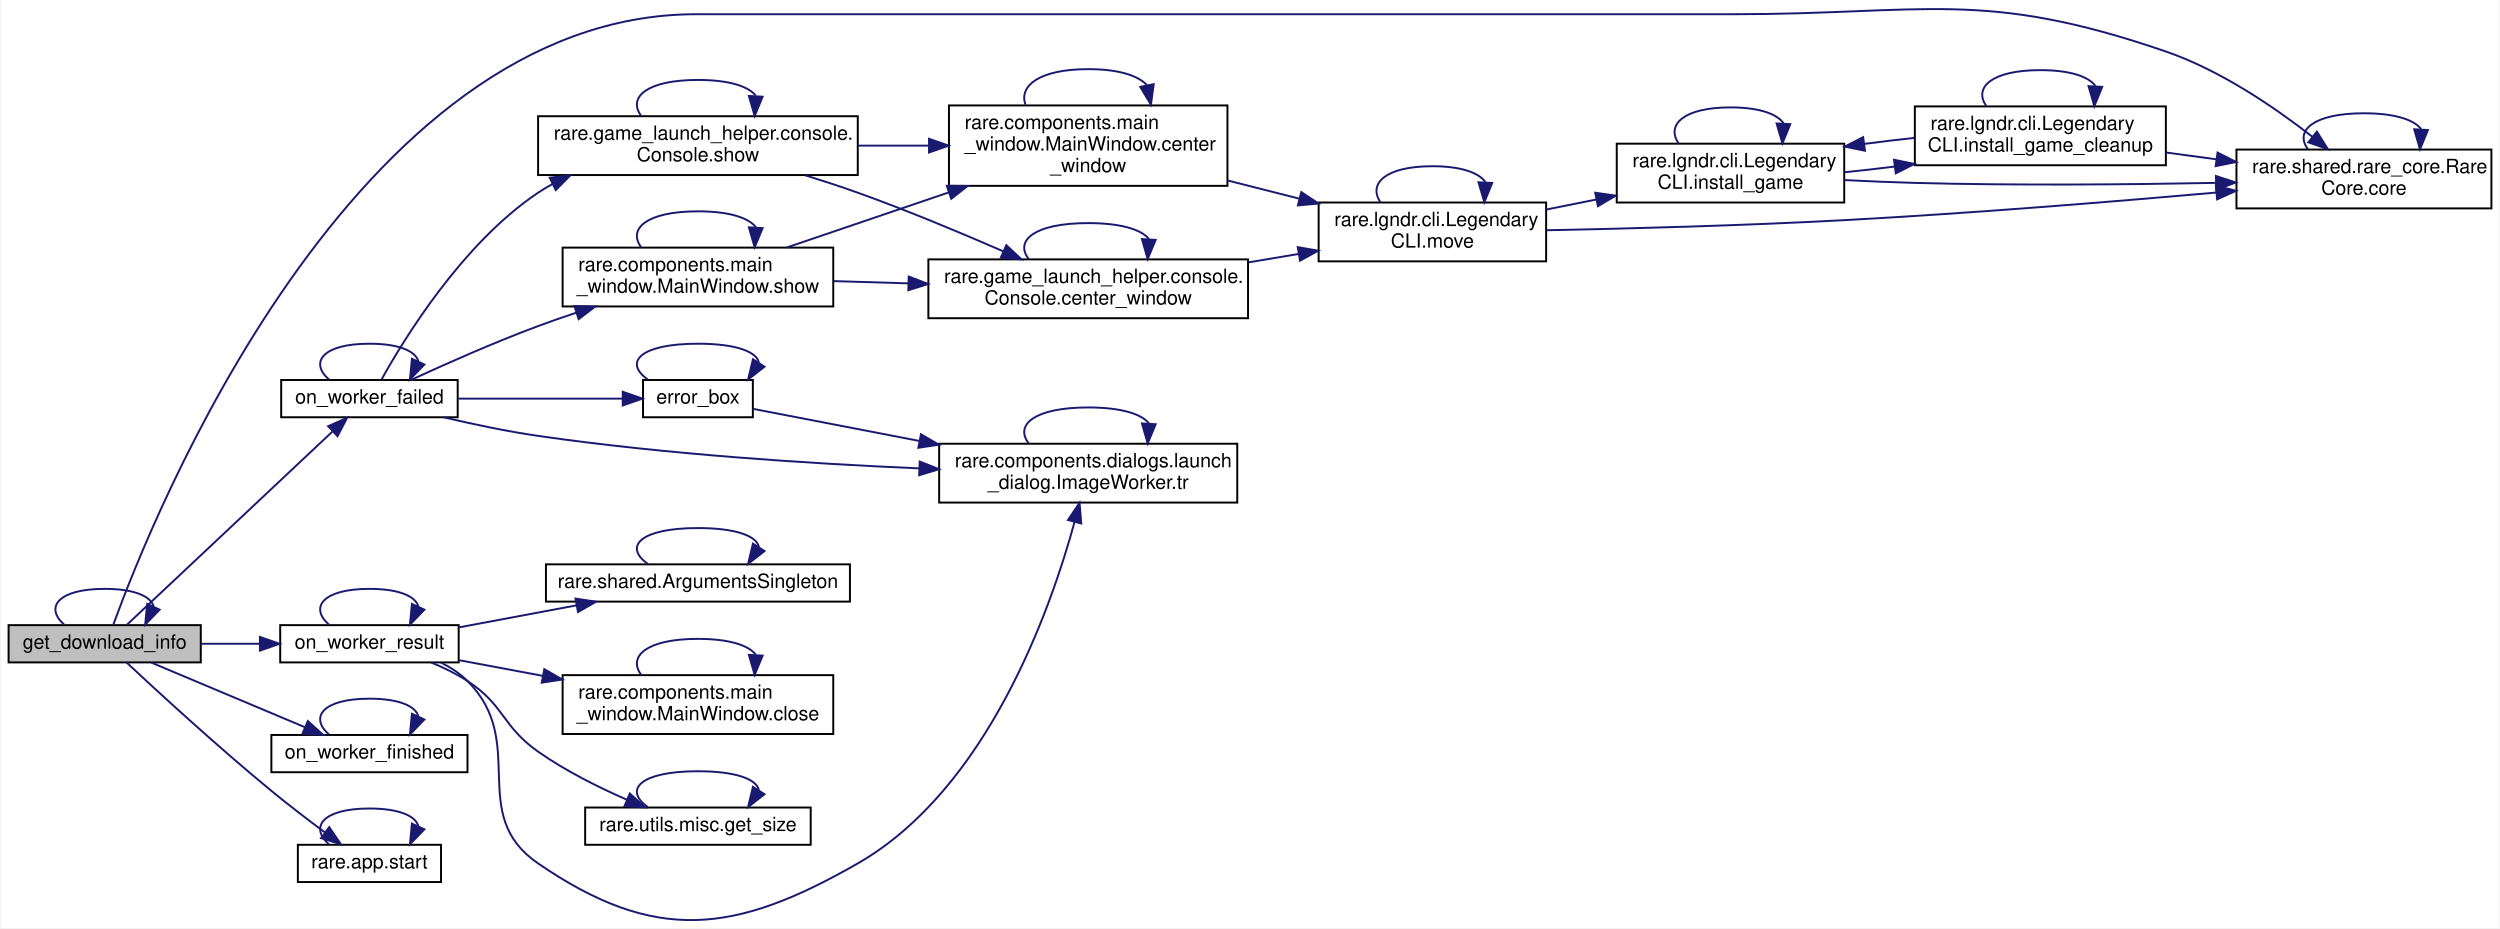
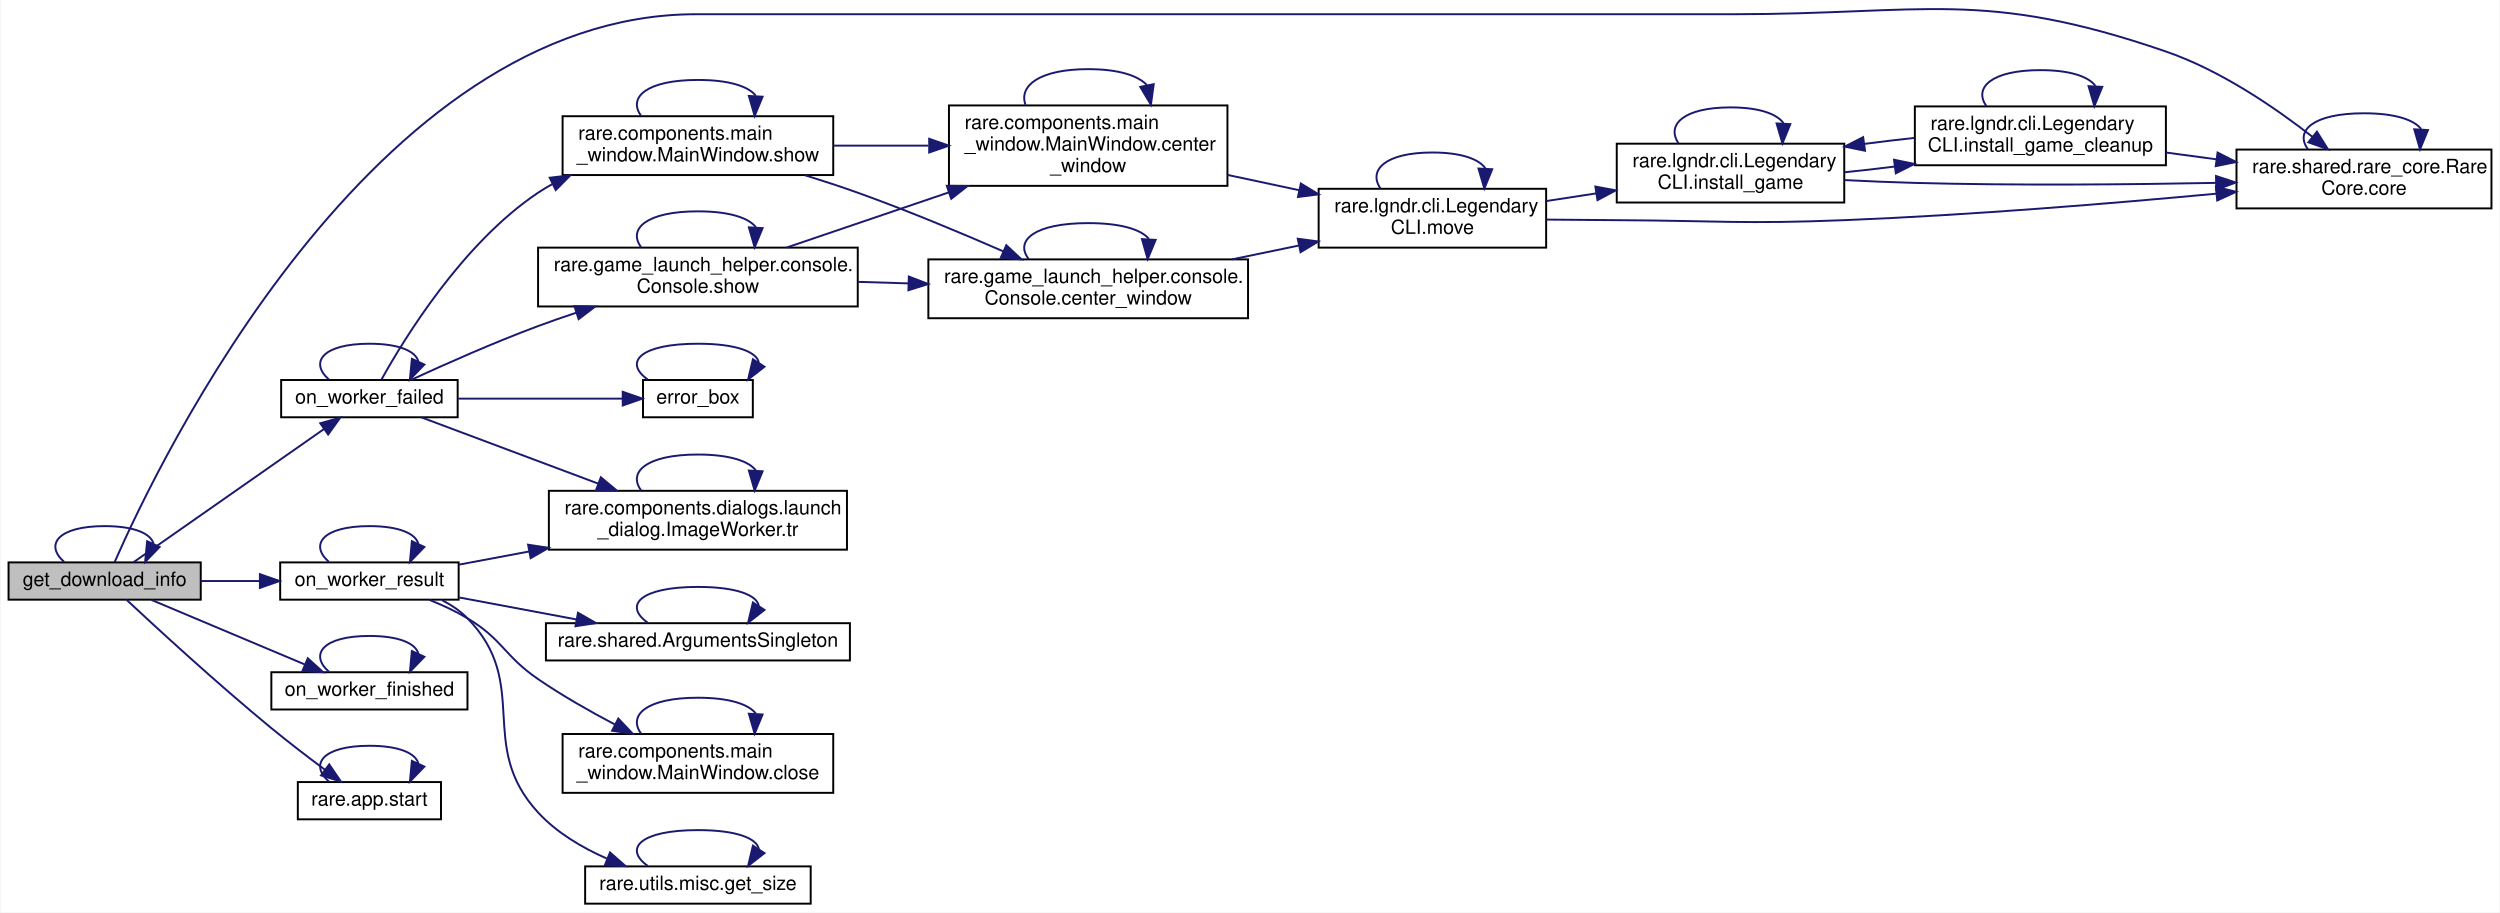
- <svg xmlns="http://www.w3.org/2000/svg" xmlns:xlink="http://www.w3.org/1999/xlink" width="1274pt" height="473pt" viewBox="0.00 0.00 1274.00 473.28">
-   <g id="graph0" class="graph" transform="scale(1 1) rotate(0) translate(4 469.28)">
-     <polygon fill="white" stroke="transparent" points="-4,4 -4,-469.28 1270,-469.28 1270,4 -4,4" />
+ <svg xmlns="http://www.w3.org/2000/svg" xmlns:xlink="http://www.w3.org/1999/xlink" width="1274pt" height="465pt" viewBox="0.00 0.00 1274.00 465.26">
+   <g id="graph0" class="graph" transform="scale(1 1) rotate(0) translate(4 461.26)">
+     <polygon fill="white" stroke="transparent" points="-4,4 -4,-461.26 1270,-461.26 1270,4 -4,4" />
    <g id="node1" class="node">
      <g id="a_node1">
        <a xlink:title=" ">
-           <polygon fill="#bfbfbf" stroke="black" points="0,-131.52 0,-150.52 98,-150.52 98,-131.52 0,-131.52" />
-           <text text-anchor="middle" x="49" y="-138.52" font-family="Helvetica,sans-Serif" font-size="10.00">get_download_info</text>
+           <polygon fill="#bfbfbf" stroke="black" points="0,-155.5 0,-174.5 98,-174.5 98,-155.5 0,-155.5" />
+           <text text-anchor="middle" x="49" y="-162.5" font-family="Helvetica,sans-Serif" font-size="10.00">get_download_info</text>
        </a>
      </g>
    </g>
    <g id="edge3" class="edge">
-       <path fill="none" stroke="midnightblue" d="M28.35,-150.78C18.3,-159.59 25.18,-169.02 49,-169.02 64.26,-169.02 72.57,-165.15 73.93,-160.05" />
-       <polygon fill="midnightblue" stroke="midnightblue" points="77.02,-158.4 69.65,-150.78 70.66,-161.33 77.02,-158.4" />
+       <path fill="none" stroke="midnightblue" d="M28.35,-174.76C18.3,-183.57 25.18,-193 49,-193 64.26,-193 72.57,-189.13 73.93,-184.03" />
+       <polygon fill="midnightblue" stroke="midnightblue" points="77.02,-182.37 69.65,-174.76 70.66,-185.3 77.02,-182.37" />
    </g>
    <g id="node2" class="node">
      <g id="a_node2">
        <a xlink:href="classrare_1_1shared_1_1rare__core_1_1_rare_core.html#a405e1a4f20f16120f872ccd2654a1d56" target="_top" xlink:title=" ">
-           <polygon fill="white" stroke="black" points="1136,-363.02 1136,-393.02 1266,-393.02 1266,-363.02 1136,-363.02" />
-           <text text-anchor="start" x="1144" y="-381.02" font-family="Helvetica,sans-Serif" font-size="10.00">rare.shared.rare_core.Rare</text>
-           <text text-anchor="middle" x="1201" y="-370.02" font-family="Helvetica,sans-Serif" font-size="10.00">Core.core</text>
+           <polygon fill="white" stroke="black" points="1136,-355 1136,-385 1266,-385 1266,-355 1136,-355" />
+           <text text-anchor="start" x="1144" y="-373" font-family="Helvetica,sans-Serif" font-size="10.00">rare.shared.rare_core.Rare</text>
+           <text text-anchor="middle" x="1201" y="-362" font-family="Helvetica,sans-Serif" font-size="10.00">Core.core</text>
        </a>
      </g>
    </g>
    <g id="edge1" class="edge">
-       <path fill="none" stroke="midnightblue" d="M53.36,-150.63C72.72,-204.04 175.3,-462.02 350.5,-462.02 350.5,-462.02 350.5,-462.02 879,-462.02 977.58,-462.02 1006.77,-475.07 1100,-443.02 1127.8,-433.46 1155.53,-414.51 1174.71,-399.53" />
-       <polygon fill="midnightblue" stroke="midnightblue" points="1177.02,-402.16 1182.63,-393.18 1172.64,-396.7 1177.02,-402.16" />
+       <path fill="none" stroke="midnightblue" d="M54.08,-174.62C76.04,-224.76 185.47,-454 350.5,-454 350.5,-454 350.5,-454 879,-454 977.58,-454 1006.77,-467.05 1100,-435 1127.8,-425.44 1155.53,-406.49 1174.71,-391.51" />
+       <polygon fill="midnightblue" stroke="midnightblue" points="1177.02,-394.14 1182.63,-385.16 1172.64,-388.68 1177.02,-394.14" />
    </g>
    <g id="node3" class="node">
      <g id="a_node3">
        <a xlink:href="classrare_1_1components_1_1dialogs_1_1install__dialog_1_1_install_dialog.html#a36bb64fa9d259feffe5871168f96c4df" target="_top" xlink:title=" ">
-           <polygon fill="white" stroke="black" points="139,-256.52 139,-275.52 229,-275.52 229,-256.52 139,-256.52" />
-           <text text-anchor="middle" x="184" y="-263.52" font-family="Helvetica,sans-Serif" font-size="10.00">on_worker_failed</text>
+           <polygon fill="white" stroke="black" points="139,-248.5 139,-267.5 229,-267.5 229,-248.5 139,-248.5" />
+           <text text-anchor="middle" x="184" y="-255.5" font-family="Helvetica,sans-Serif" font-size="10.00">on_worker_failed</text>
        </a>
      </g>
    </g>
    <g id="edge4" class="edge">
-       <path fill="none" stroke="midnightblue" d="M60.44,-150.83C83.06,-172.1 136.87,-222.67 165.07,-249.17" />
-       <polygon fill="midnightblue" stroke="midnightblue" points="162.93,-251.96 172.61,-256.26 167.72,-246.86 162.93,-251.96" />
+       <path fill="none" stroke="midnightblue" d="M63.73,-174.6C86.73,-190.68 133.22,-223.19 160.88,-242.53" />
+       <polygon fill="midnightblue" stroke="midnightblue" points="158.94,-245.45 169.14,-248.31 162.95,-239.71 158.94,-245.45" />
    </g>
    <g id="node13" class="node">
      <g id="a_node13">
        <a xlink:href="classrare_1_1components_1_1dialogs_1_1install__dialog_1_1_install_dialog.html#a0e948650b87686717868c3ee60c2c910" target="_top" xlink:title=" ">
-           <polygon fill="white" stroke="black" points="134,-75.52 134,-94.52 234,-94.52 234,-75.52 134,-75.52" />
-           <text text-anchor="middle" x="184" y="-82.52" font-family="Helvetica,sans-Serif" font-size="10.00">on_worker_finished</text>
-         </a>
-       </g>
-     </g>
-     <g id="edge32" class="edge">
-       <path fill="none" stroke="midnightblue" d="M72.86,-131.39C94.4,-122.32 126.88,-108.65 151,-98.5" />
-       <polygon fill="midnightblue" stroke="midnightblue" points="152.58,-101.63 160.43,-94.52 149.86,-95.18 152.58,-101.63" />
+           <polygon fill="white" stroke="black" points="134,-99.5 134,-118.5 234,-118.5 234,-99.5 134,-99.5" />
+           <text text-anchor="middle" x="184" y="-106.5" font-family="Helvetica,sans-Serif" font-size="10.00">on_worker_finished</text>
+         </a>
+       </g>
+     </g>
+     <g id="edge31" class="edge">
+       <path fill="none" stroke="midnightblue" d="M72.86,-155.37C94.4,-146.3 126.88,-132.63 151,-122.48" />
+       <polygon fill="midnightblue" stroke="midnightblue" points="152.58,-125.61 160.43,-118.5 149.86,-119.16 152.58,-125.61" />
    </g>
    <g id="node14" class="node">
      <g id="a_node14">
        <a xlink:href="classrare_1_1components_1_1dialogs_1_1install__dialog_1_1_install_dialog.html#affdc8bae01bd071a92392ce437a43bf9" target="_top" xlink:title=" ">
-           <polygon fill="white" stroke="black" points="138.5,-131.52 138.5,-150.52 229.5,-150.52 229.5,-131.52 138.5,-131.52" />
-           <text text-anchor="middle" x="184" y="-138.52" font-family="Helvetica,sans-Serif" font-size="10.00">on_worker_result</text>
-         </a>
-       </g>
-     </g>
-     <g id="edge34" class="edge">
-       <path fill="none" stroke="midnightblue" d="M98.02,-141.02C107.74,-141.02 118.03,-141.02 127.97,-141.02" />
-       <polygon fill="midnightblue" stroke="midnightblue" points="128.16,-144.52 138.16,-141.02 128.16,-137.52 128.16,-144.52" />
+           <polygon fill="white" stroke="black" points="138.5,-155.5 138.5,-174.5 229.5,-174.5 229.5,-155.5 138.5,-155.5" />
+           <text text-anchor="middle" x="184" y="-162.5" font-family="Helvetica,sans-Serif" font-size="10.00">on_worker_result</text>
+         </a>
+       </g>
+     </g>
+     <g id="edge33" class="edge">
+       <path fill="none" stroke="midnightblue" d="M98.02,-165C107.74,-165 118.03,-165 127.97,-165" />
+       <polygon fill="midnightblue" stroke="midnightblue" points="128.16,-168.5 138.16,-165 128.16,-161.5 128.16,-168.5" />
    </g>
    <g id="node18" class="node">
      <g id="a_node18">
        <a xlink:href="namespacerare_1_1app.html#a37fb442592b19edb2dcdd368df2d2d76" target="_top" xlink:title=" ">
-           <polygon fill="white" stroke="black" points="147.5,-19.52 147.5,-38.52 220.5,-38.52 220.5,-19.52 147.5,-19.52" />
-           <text text-anchor="middle" x="184" y="-26.52" font-family="Helvetica,sans-Serif" font-size="10.00">rare.app.start</text>
-         </a>
-       </g>
-     </g>
-     <g id="edge43" class="edge">
-       <path fill="none" stroke="midnightblue" d="M60.11,-131.51C75.65,-116.99 106.51,-88.61 134,-66.02 142.77,-58.81 152.73,-51.2 161.36,-44.77" />
-       <polygon fill="midnightblue" stroke="midnightblue" points="163.5,-47.54 169.46,-38.78 159.34,-41.91 163.5,-47.54" />
+           <polygon fill="white" stroke="black" points="147.5,-43.5 147.5,-62.5 220.5,-62.5 220.5,-43.5 147.5,-43.5" />
+           <text text-anchor="middle" x="184" y="-50.5" font-family="Helvetica,sans-Serif" font-size="10.00">rare.app.start</text>
+         </a>
+       </g>
+     </g>
+     <g id="edge42" class="edge">
+       <path fill="none" stroke="midnightblue" d="M60.11,-155.48C75.65,-140.97 106.51,-112.59 134,-90 142.77,-82.79 152.73,-75.18 161.36,-68.74" />
+       <polygon fill="midnightblue" stroke="midnightblue" points="163.5,-71.52 169.46,-62.76 159.34,-65.89 163.5,-71.52" />
    </g>
    <g id="edge2" class="edge">
-       <path fill="none" stroke="midnightblue" d="M1172.42,-393.18C1165.53,-402.58 1175.05,-411.52 1201,-411.52 1216.81,-411.52 1226.52,-408.2 1230.14,-403.48" />
-       <polygon fill="midnightblue" stroke="midnightblue" points="1233.62,-402.98 1229.58,-393.18 1226.63,-403.36 1233.62,-402.98" />
-     </g>
-     <g id="edge9" class="edge">
-       <path fill="none" stroke="midnightblue" d="M163.35,-275.78C153.3,-284.59 160.18,-294.02 184,-294.02 199.26,-294.02 207.57,-290.15 208.93,-285.05" />
-       <polygon fill="midnightblue" stroke="midnightblue" points="212.02,-283.4 204.65,-275.78 205.66,-286.33 212.02,-283.4" />
+       <path fill="none" stroke="midnightblue" d="M1172.42,-385.16C1165.53,-394.56 1175.05,-403.5 1201,-403.5 1216.81,-403.5 1226.52,-400.18 1230.14,-395.46" />
+       <polygon fill="midnightblue" stroke="midnightblue" points="1233.62,-394.95 1229.58,-385.16 1226.63,-395.33 1233.62,-394.95" />
+     </g>
+     <g id="edge7" class="edge">
+       <path fill="none" stroke="midnightblue" d="M163.35,-267.76C153.3,-276.57 160.18,-286 184,-286 199.26,-286 207.57,-282.13 208.93,-277.03" />
+       <polygon fill="midnightblue" stroke="midnightblue" points="212.02,-275.37 204.65,-267.76 205.66,-278.3 212.02,-275.37" />
    </g>
    <g id="node4" class="node">
      <g id="a_node4">
        <a xlink:href="classrare_1_1components_1_1dialogs_1_1install__dialog_1_1_install_dialog.html#a138282883753fa5f7af306a3bb35ceaf" target="_top" xlink:title=" ">
-           <polygon fill="white" stroke="black" points="323.5,-256.52 323.5,-275.52 379.5,-275.52 379.5,-256.52 323.5,-256.52" />
-           <text text-anchor="middle" x="351.5" y="-263.52" font-family="Helvetica,sans-Serif" font-size="10.00">error_box</text>
+           <polygon fill="white" stroke="black" points="323.5,-248.5 323.5,-267.5 379.5,-267.5 379.5,-248.5 323.5,-248.5" />
+           <text text-anchor="middle" x="351.5" y="-255.5" font-family="Helvetica,sans-Serif" font-size="10.00">error_box</text>
        </a>
      </g>
    </g>
    <g id="edge5" class="edge">
-       <path fill="none" stroke="midnightblue" d="M229.35,-266.02C255.49,-266.02 288.2,-266.02 313.04,-266.02" />
-       <polygon fill="midnightblue" stroke="midnightblue" points="313.16,-269.52 323.16,-266.02 313.16,-262.52 313.16,-269.52" />
+       <path fill="none" stroke="midnightblue" d="M229.35,-258C255.49,-258 288.2,-258 313.04,-258" />
+       <polygon fill="midnightblue" stroke="midnightblue" points="313.16,-261.5 323.16,-258 313.16,-254.5 313.16,-261.5" />
    </g>
    <g id="node5" class="node">
      <g id="a_node5">
+         <a xlink:href="classrare_1_1components_1_1main__window_1_1_main_window.html#a7e95a1a89e48f7f756bcea2a62a14a62" target="_top" xlink:title=" ">
+           <polygon fill="white" stroke="black" points="282.5,-372 282.5,-402 420.5,-402 420.5,-372 282.5,-372" />
+           <text text-anchor="start" x="290.5" y="-390" font-family="Helvetica,sans-Serif" font-size="10.00">rare.components.main</text>
+           <text text-anchor="middle" x="351.5" y="-379" font-family="Helvetica,sans-Serif" font-size="10.00">_window.MainWindow.show</text>
+         </a>
+       </g>
+     </g>
+     <g id="edge8" class="edge">
+       <path fill="none" stroke="midnightblue" d="M190.17,-267.75C201.67,-288.48 231.41,-337.16 270,-363 272.39,-364.6 274.88,-366.09 277.45,-367.49" />
+       <polygon fill="midnightblue" stroke="midnightblue" points="275.94,-370.64 286.46,-371.87 279,-364.35 275.94,-370.64" />
+     </g>
+     <g id="node11" class="node">
+       <g id="a_node11">
+         <a xlink:href="classrare_1_1game__launch__helper_1_1console_1_1_console.html#a7e95a1a89e48f7f756bcea2a62a14a62" target="_top" xlink:title=" ">
+           <polygon fill="white" stroke="black" points="270,-305 270,-335 433,-335 433,-305 270,-305" />
+           <text text-anchor="start" x="278" y="-323" font-family="Helvetica,sans-Serif" font-size="10.00">rare.game_launch_helper.console.</text>
+           <text text-anchor="middle" x="351.5" y="-312" font-family="Helvetica,sans-Serif" font-size="10.00">Console.show</text>
+         </a>
+       </g>
+     </g>
+     <g id="edge25" class="edge">
+       <path fill="none" stroke="midnightblue" d="M205.35,-267.61C222.41,-275.48 247.52,-286.65 270,-295 276.27,-297.33 282.86,-299.62 289.47,-301.82" />
+       <polygon fill="midnightblue" stroke="midnightblue" points="288.52,-305.19 299.11,-304.96 290.69,-298.54 288.52,-305.19" />
+     </g>
+     <g id="node12" class="node">
+       <g id="a_node12">
        <a xlink:href="classrare_1_1components_1_1dialogs_1_1launch__dialog_1_1_image_worker.html#abfb44fdc3f5ec4c03f5d2e72900deb61" target="_top" xlink:title=" ">
-           <polygon fill="white" stroke="black" points="474.5,-213.02 474.5,-243.02 626.5,-243.02 626.5,-213.02 474.5,-213.02" />
-           <text text-anchor="start" x="482.5" y="-231.02" font-family="Helvetica,sans-Serif" font-size="10.00">rare.components.dialogs.launch</text>
-           <text text-anchor="middle" x="550.5" y="-220.02" font-family="Helvetica,sans-Serif" font-size="10.00">_dialog.ImageWorker.tr</text>
-         </a>
-       </g>
-     </g>
-     <g id="edge31" class="edge">
-       <path fill="none" stroke="midnightblue" d="M222.01,-256.46C236.84,-252.97 254.14,-249.32 270,-247.02 334.8,-237.63 408.74,-232.86 464.28,-230.45" />
-       <polygon fill="midnightblue" stroke="midnightblue" points="464.59,-233.94 474.44,-230.03 464.3,-226.95 464.59,-233.94" />
+           <polygon fill="white" stroke="black" points="275.5,-181 275.5,-211 427.5,-211 427.5,-181 275.5,-181" />
+           <text text-anchor="start" x="283.5" y="-199" font-family="Helvetica,sans-Serif" font-size="10.00">rare.components.dialogs.launch</text>
+           <text text-anchor="middle" x="351.5" y="-188" font-family="Helvetica,sans-Serif" font-size="10.00">_dialog.ImageWorker.tr</text>
+         </a>
+       </g>
+     </g>
+     <g id="edge29" class="edge">
+       <path fill="none" stroke="midnightblue" d="M210.5,-248.45C234.47,-239.47 271.02,-225.78 300.76,-214.63" />
+       <polygon fill="midnightblue" stroke="midnightblue" points="302.01,-217.9 310.15,-211.12 299.56,-211.35 302.01,-217.9" />
+     </g>
+     <g id="edge6" class="edge">
+       <path fill="none" stroke="midnightblue" d="M325.91,-267.76C313.47,-276.57 322,-286 351.5,-286 371.32,-286 381.68,-281.74 382.56,-276.27" />
+       <polygon fill="midnightblue" stroke="midnightblue" points="385.44,-274.27 377.09,-267.76 379.55,-278.06 385.44,-274.27" />
+     </g>
+     <g id="edge24" class="edge">
+       <path fill="none" stroke="midnightblue" d="M322.57,-402.16C315.6,-411.56 325.24,-420.5 351.5,-420.5 367.5,-420.5 377.34,-417.18 381,-412.46" />
+       <polygon fill="midnightblue" stroke="midnightblue" points="384.47,-411.95 380.43,-402.16 377.48,-412.34 384.47,-411.95" />
    </g>
    <g id="node6" class="node">
      <g id="a_node6">
-         <a xlink:href="classrare_1_1components_1_1main__window_1_1_main_window.html#a7e95a1a89e48f7f756bcea2a62a14a62" target="_top" xlink:title=" ">
-           <polygon fill="white" stroke="black" points="282.5,-313.02 282.5,-343.02 420.5,-343.02 420.5,-313.02 282.5,-313.02" />
-           <text text-anchor="start" x="290.5" y="-331.02" font-family="Helvetica,sans-Serif" font-size="10.00">rare.components.main</text>
-           <text text-anchor="middle" x="351.5" y="-320.02" font-family="Helvetica,sans-Serif" font-size="10.00">_window.MainWindow.show</text>
-         </a>
-       </g>
+         <a xlink:href="classrare_1_1components_1_1main__window_1_1_main_window.html#a91465b9ae57cdea67cbcbb58986892d7" target="_top" xlink:title=" ">
+           <polygon fill="white" stroke="black" points="479.5,-366.5 479.5,-407.5 621.5,-407.5 621.5,-366.5 479.5,-366.5" />
+           <text text-anchor="start" x="487.5" y="-395.5" font-family="Helvetica,sans-Serif" font-size="10.00">rare.components.main</text>
+           <text text-anchor="start" x="487.5" y="-384.5" font-family="Helvetica,sans-Serif" font-size="10.00">_window.MainWindow.center</text>
+           <text text-anchor="middle" x="550.5" y="-373.5" font-family="Helvetica,sans-Serif" font-size="10.00">_window</text>
+         </a>
+       </g>
+     </g>
+     <g id="edge9" class="edge">
+       <path fill="none" stroke="midnightblue" d="M420.57,-387C436.17,-387 452.9,-387 468.97,-387" />
+       <polygon fill="midnightblue" stroke="midnightblue" points="469.42,-390.5 479.42,-387 469.42,-383.5 469.42,-390.5" />
+     </g>
+     <g id="node10" class="node">
+       <g id="a_node10">
+         <a xlink:href="classrare_1_1game__launch__helper_1_1console_1_1_console.html#a91465b9ae57cdea67cbcbb58986892d7" target="_top" xlink:title=" ">
+           <polygon fill="white" stroke="black" points="469,-299 469,-329 632,-329 632,-299 469,-299" />
+           <text text-anchor="start" x="477" y="-317" font-family="Helvetica,sans-Serif" font-size="10.00">rare.game_launch_helper.console.</text>
+           <text text-anchor="middle" x="550.5" y="-306" font-family="Helvetica,sans-Serif" font-size="10.00">Console.center_window</text>
+         </a>
+       </g>
+     </g>
+     <g id="edge21" class="edge">
+       <path fill="none" stroke="midnightblue" d="M406.03,-371.93C415.08,-369.12 424.35,-366.1 433,-363 457.92,-354.07 485.23,-342.68 507.14,-333.12" />
+       <polygon fill="midnightblue" stroke="midnightblue" points="508.74,-336.24 516.48,-329.02 505.92,-329.83 508.74,-336.24" />
    </g>
    <g id="edge10" class="edge">
-       <path fill="none" stroke="midnightblue" d="M205.35,-275.63C222.41,-283.5 247.52,-294.67 270,-303.02 276.27,-305.35 282.86,-307.65 289.47,-309.84" />
-       <polygon fill="midnightblue" stroke="midnightblue" points="288.52,-313.22 299.11,-312.99 290.69,-306.56 288.52,-313.22" />
-     </g>
-     <g id="node12" class="node">
-       <g id="a_node12">
-         <a xlink:href="classrare_1_1game__launch__helper_1_1console_1_1_console.html#a7e95a1a89e48f7f756bcea2a62a14a62" target="_top" xlink:title=" ">
-           <polygon fill="white" stroke="black" points="270,-380.02 270,-410.02 433,-410.02 433,-380.02 270,-380.02" />
-           <text text-anchor="start" x="278" y="-398.02" font-family="Helvetica,sans-Serif" font-size="10.00">rare.game_launch_helper.console.</text>
-           <text text-anchor="middle" x="351.5" y="-387.02" font-family="Helvetica,sans-Serif" font-size="10.00">Console.show</text>
-         </a>
-       </g>
-     </g>
-     <g id="edge27" class="edge">
-       <path fill="none" stroke="midnightblue" d="M190.17,-275.77C201.67,-296.5 231.41,-345.18 270,-371.02 272.39,-372.62 274.88,-374.11 277.45,-375.51" />
-       <polygon fill="midnightblue" stroke="midnightblue" points="275.94,-378.66 286.46,-379.89 279,-372.37 275.94,-378.66" />
-     </g>
-     <g id="edge6" class="edge">
-       <path fill="none" stroke="midnightblue" d="M325.91,-275.78C313.47,-284.59 322,-294.02 351.5,-294.02 371.32,-294.02 381.68,-289.76 382.56,-284.3" />
-       <polygon fill="midnightblue" stroke="midnightblue" points="385.44,-282.3 377.09,-275.78 379.55,-286.08 385.44,-282.3" />
-     </g>
-     <g id="edge7" class="edge">
-       <path fill="none" stroke="midnightblue" d="M379.89,-260.74C401.83,-256.51 433.86,-250.33 464.18,-244.48" />
-       <polygon fill="midnightblue" stroke="midnightblue" points="465.23,-247.84 474.38,-242.51 463.9,-240.97 465.23,-247.84" />
-     </g>
-     <g id="edge8" class="edge">
-       <path fill="none" stroke="midnightblue" d="M520.18,-243.18C512.86,-252.58 522.97,-261.52 550.5,-261.52 567.27,-261.52 577.58,-258.2 581.42,-253.48" />
-       <polygon fill="midnightblue" stroke="midnightblue" points="584.89,-252.96 580.82,-243.18 577.91,-253.37 584.89,-252.96" />
-     </g>
-     <g id="edge26" class="edge">
-       <path fill="none" stroke="midnightblue" d="M322.57,-343.18C315.6,-352.58 325.24,-361.52 351.5,-361.52 367.5,-361.52 377.34,-358.2 381,-353.48" />
-       <polygon fill="midnightblue" stroke="midnightblue" points="384.47,-352.97 380.43,-343.18 377.48,-353.36 384.47,-352.97" />
+       <path fill="none" stroke="midnightblue" d="M518.52,-407.86C515.03,-417.54 525.69,-426 550.5,-426 566.01,-426 575.98,-422.7 580.44,-417.86" />
+       <polygon fill="midnightblue" stroke="midnightblue" points="583.9,-418.36 582.48,-407.86 577.05,-416.96 583.9,-418.36" />
    </g>
    <g id="node7" class="node">
      <g id="a_node7">
-         <a xlink:href="classrare_1_1components_1_1main__window_1_1_main_window.html#a91465b9ae57cdea67cbcbb58986892d7" target="_top" xlink:title=" ">
-           <polygon fill="white" stroke="black" points="479.5,-374.52 479.5,-415.52 621.5,-415.52 621.5,-374.52 479.5,-374.52" />
-           <text text-anchor="start" x="487.5" y="-403.52" font-family="Helvetica,sans-Serif" font-size="10.00">rare.components.main</text>
-           <text text-anchor="start" x="487.5" y="-392.52" font-family="Helvetica,sans-Serif" font-size="10.00">_window.MainWindow.center</text>
-           <text text-anchor="middle" x="550.5" y="-381.52" font-family="Helvetica,sans-Serif" font-size="10.00">_window</text>
+         <a xlink:href="classrare_1_1lgndr_1_1cli_1_1_legendary_c_l_i.html#a72a86e9e97d577472c8a8af9e4a67949" target="_top" xlink:title=" ">
+           <polygon fill="white" stroke="black" points="668,-335 668,-365 784,-365 784,-335 668,-335" />
+           <text text-anchor="start" x="676" y="-353" font-family="Helvetica,sans-Serif" font-size="10.00">rare.lgndr.cli.Legendary</text>
+           <text text-anchor="middle" x="726" y="-342" font-family="Helvetica,sans-Serif" font-size="10.00">CLI.move</text>
        </a>
      </g>
    </g>
    <g id="edge11" class="edge">
-       <path fill="none" stroke="midnightblue" d="M396.71,-343.06C421.07,-351.34 451.86,-361.81 479.41,-371.18" />
-       <polygon fill="midnightblue" stroke="midnightblue" points="478.41,-374.54 489,-374.45 480.66,-367.91 478.41,-374.54" />
-     </g>
-     <g id="node11" class="node">
-       <g id="a_node11">
-         <a xlink:href="classrare_1_1game__launch__helper_1_1console_1_1_console.html#a91465b9ae57cdea67cbcbb58986892d7" target="_top" xlink:title=" ">
-           <polygon fill="white" stroke="black" points="469,-307.02 469,-337.02 632,-337.02 632,-307.02 469,-307.02" />
-           <text text-anchor="start" x="477" y="-325.02" font-family="Helvetica,sans-Serif" font-size="10.00">rare.game_launch_helper.console.</text>
-           <text text-anchor="middle" x="550.5" y="-314.02" font-family="Helvetica,sans-Serif" font-size="10.00">Console.center_window</text>
-         </a>
-       </g>
-     </g>
-     <g id="edge23" class="edge">
-       <path fill="none" stroke="midnightblue" d="M420.57,-325.95C432.86,-325.57 445.84,-325.18 458.66,-324.79" />
-       <polygon fill="midnightblue" stroke="midnightblue" points="458.99,-328.28 468.88,-324.48 458.78,-321.28 458.99,-328.28" />
+       <path fill="none" stroke="midnightblue" d="M621.57,-372.06C633.62,-369.49 646.12,-366.82 658.08,-364.27" />
+       <polygon fill="midnightblue" stroke="midnightblue" points="658.93,-367.67 667.98,-362.16 657.47,-360.82 658.93,-367.67" />
    </g>
    <g id="edge12" class="edge">
-       <path fill="none" stroke="midnightblue" d="M518.52,-415.89C515.03,-425.57 525.69,-434.02 550.5,-434.02 566.01,-434.02 575.98,-430.72 580.44,-425.88" />
-       <polygon fill="midnightblue" stroke="midnightblue" points="583.9,-426.38 582.48,-415.89 577.05,-424.98 583.9,-426.38" />
+       <path fill="none" stroke="midnightblue" d="M784.05,-349.29C795.93,-349.17 808.37,-349.06 820,-349 871.55,-348.72 884.49,-346.95 936,-349 1000.2,-351.55 1072.98,-357.57 1125.84,-362.52" />
+       <polygon fill="midnightblue" stroke="midnightblue" points="1125.51,-366 1135.8,-363.46 1126.17,-359.03 1125.51,-366" />
+     </g>
+     <g id="edge20" class="edge">
+       <path fill="none" stroke="midnightblue" d="M699.51,-365.16C693.12,-374.56 701.95,-383.5 726,-383.5 740.65,-383.5 749.66,-380.18 753.01,-375.46" />
+       <polygon fill="midnightblue" stroke="midnightblue" points="756.49,-374.97 752.49,-365.16 749.5,-375.32 756.49,-374.97" />
    </g>
    <g id="node8" class="node">
      <g id="a_node8">
-         <a xlink:href="classrare_1_1lgndr_1_1cli_1_1_legendary_c_l_i.html#a72a86e9e97d577472c8a8af9e4a67949" target="_top" xlink:title=" ">
-           <polygon fill="white" stroke="black" points="668,-336.02 668,-366.02 784,-366.02 784,-336.02 668,-336.02" />
-           <text text-anchor="start" x="676" y="-354.02" font-family="Helvetica,sans-Serif" font-size="10.00">rare.lgndr.cli.Legendary</text>
-           <text text-anchor="middle" x="726" y="-343.02" font-family="Helvetica,sans-Serif" font-size="10.00">CLI.move</text>
+         <a xlink:href="classrare_1_1lgndr_1_1cli_1_1_legendary_c_l_i.html#a4aaa726f3b4643dc9fc5f027294fc9c9" target="_top" xlink:title=" ">
+           <polygon fill="white" stroke="black" points="820,-358 820,-388 936,-388 936,-358 820,-358" />
+           <text text-anchor="start" x="828" y="-376" font-family="Helvetica,sans-Serif" font-size="10.00">rare.lgndr.cli.Legendary</text>
+           <text text-anchor="middle" x="878" y="-365" font-family="Helvetica,sans-Serif" font-size="10.00">CLI.install_game</text>
        </a>
      </g>
    </g>
    <g id="edge13" class="edge">
-       <path fill="none" stroke="midnightblue" d="M621.57,-377.25C633.62,-374.2 646.12,-371.03 658.08,-367.99" />
-       <polygon fill="midnightblue" stroke="midnightblue" points="659.15,-371.33 667.98,-365.48 657.43,-364.55 659.15,-371.33" />
+       <path fill="none" stroke="midnightblue" d="M784.14,-358.76C792.47,-360.04 801.11,-361.36 809.62,-362.67" />
+       <polygon fill="midnightblue" stroke="midnightblue" points="809.11,-366.13 819.53,-364.19 810.17,-359.21 809.11,-366.13" />
    </g>
    <g id="edge14" class="edge">
-       <path fill="none" stroke="midnightblue" d="M784.25,-351.88C826.27,-352.71 884.71,-354.25 936,-357.02 1000.16,-360.49 1072.94,-366.43 1125.81,-371.11" />
-       <polygon fill="midnightblue" stroke="midnightblue" points="1125.5,-374.6 1135.78,-372 1126.13,-367.62 1125.5,-374.6" />
-     </g>
-     <g id="edge22" class="edge">
-       <path fill="none" stroke="midnightblue" d="M699.51,-366.18C693.12,-375.58 701.95,-384.52 726,-384.52 740.65,-384.52 749.66,-381.2 753.01,-376.48" />
-       <polygon fill="midnightblue" stroke="midnightblue" points="756.49,-375.99 752.49,-366.18 749.5,-376.34 756.49,-375.99" />
+       <path fill="none" stroke="midnightblue" d="M936.03,-369.45C947.91,-368.84 960.36,-368.31 972,-368 1023.21,-366.62 1080.91,-367.15 1125.46,-368.01" />
+       <polygon fill="midnightblue" stroke="midnightblue" points="1125.55,-371.51 1135.62,-368.21 1125.69,-364.51 1125.55,-371.51" />
+     </g>
+     <g id="edge15" class="edge">
+       <path fill="none" stroke="midnightblue" d="M851.51,-388.16C845.12,-397.56 853.95,-406.5 878,-406.5 892.65,-406.5 901.66,-403.18 905.01,-398.46" />
+       <polygon fill="midnightblue" stroke="midnightblue" points="908.49,-397.97 904.49,-388.16 901.5,-398.32 908.49,-397.97" />
    </g>
    <g id="node9" class="node">
      <g id="a_node9">
-         <a xlink:href="classrare_1_1lgndr_1_1cli_1_1_legendary_c_l_i.html#a4aaa726f3b4643dc9fc5f027294fc9c9" target="_top" xlink:title=" ">
-           <polygon fill="white" stroke="black" points="820,-366.02 820,-396.02 936,-396.02 936,-366.02 820,-366.02" />
-           <text text-anchor="start" x="828" y="-384.02" font-family="Helvetica,sans-Serif" font-size="10.00">rare.lgndr.cli.Legendary</text>
-           <text text-anchor="middle" x="878" y="-373.02" font-family="Helvetica,sans-Serif" font-size="10.00">CLI.install_game</text>
-         </a>
-       </g>
-     </g>
-     <g id="edge15" class="edge">
-       <path fill="none" stroke="midnightblue" d="M784.14,-362.45C792.47,-364.12 801.11,-365.84 809.62,-367.55" />
-       <polygon fill="midnightblue" stroke="midnightblue" points="809.03,-371 819.53,-369.53 810.41,-364.13 809.03,-371" />
+         <a xlink:href="classrare_1_1lgndr_1_1cli_1_1_legendary_c_l_i.html#a7de93b9e2b51b491d5c70be49680f66d" target="_top" xlink:title=" ">
+           <polygon fill="white" stroke="black" points="972,-377 972,-407 1100,-407 1100,-377 972,-377" />
+           <text text-anchor="start" x="980" y="-395" font-family="Helvetica,sans-Serif" font-size="10.00">rare.lgndr.cli.Legendary</text>
+           <text text-anchor="middle" x="1036" y="-384" font-family="Helvetica,sans-Serif" font-size="10.00">CLI.install_game_cleanup</text>
+         </a>
+       </g>
    </g>
    <g id="edge16" class="edge">
-       <path fill="none" stroke="midnightblue" d="M936.03,-377.47C947.91,-376.87 960.36,-376.33 972,-376.02 1023.21,-374.65 1080.91,-375.17 1125.46,-376.03" />
-       <polygon fill="midnightblue" stroke="midnightblue" points="1125.55,-379.53 1135.62,-376.23 1125.69,-372.53 1125.55,-379.53" />
+       <path fill="none" stroke="midnightblue" d="M936.2,-373.43C944.52,-374.27 953.17,-375.25 961.74,-376.34" />
+       <polygon fill="midnightblue" stroke="midnightblue" points="961.38,-379.82 971.75,-377.66 962.29,-372.88 961.38,-379.82" />
    </g>
    <g id="edge17" class="edge">
-       <path fill="none" stroke="midnightblue" d="M851.51,-396.18C845.12,-405.58 853.95,-414.52 878,-414.52 892.65,-414.52 901.66,-411.2 905.01,-406.48" />
-       <polygon fill="midnightblue" stroke="midnightblue" points="908.49,-405.99 904.49,-396.18 901.5,-406.34 908.49,-405.99" />
-     </g>
-     <g id="node10" class="node">
-       <g id="a_node10">
-         <a xlink:href="classrare_1_1lgndr_1_1cli_1_1_legendary_c_l_i.html#a7de93b9e2b51b491d5c70be49680f66d" target="_top" xlink:title=" ">
-           <polygon fill="white" stroke="black" points="972,-385.02 972,-415.02 1100,-415.02 1100,-385.02 972,-385.02" />
-           <text text-anchor="start" x="980" y="-403.02" font-family="Helvetica,sans-Serif" font-size="10.00">rare.lgndr.cli.Legendary</text>
-           <text text-anchor="middle" x="1036" y="-392.02" font-family="Helvetica,sans-Serif" font-size="10.00">CLI.install_game_cleanup</text>
-         </a>
-       </g>
+       <path fill="none" stroke="midnightblue" d="M1100.02,-383.49C1108.46,-382.36 1117.17,-381.18 1125.77,-380.02" />
+       <polygon fill="midnightblue" stroke="midnightblue" points="1126.36,-383.47 1135.8,-378.66 1125.42,-376.53 1126.36,-383.47" />
    </g>
    <g id="edge18" class="edge">
-       <path fill="none" stroke="midnightblue" d="M936.2,-381.46C944.52,-382.29 953.17,-383.28 961.74,-384.36" />
-       <polygon fill="midnightblue" stroke="midnightblue" points="961.38,-387.84 971.75,-385.68 962.29,-380.9 961.38,-387.84" />
+       <path fill="none" stroke="midnightblue" d="M971.75,-390.94C963.39,-390.04 954.8,-389.01 946.37,-387.9" />
+       <polygon fill="midnightblue" stroke="midnightblue" points="946.59,-384.4 936.2,-386.5 945.63,-391.33 946.59,-384.4" />
    </g>
    <g id="edge19" class="edge">
-       <path fill="none" stroke="midnightblue" d="M1100.02,-391.52C1108.46,-390.38 1117.17,-389.2 1125.77,-388.04" />
-       <polygon fill="midnightblue" stroke="midnightblue" points="1126.36,-391.49 1135.8,-386.69 1125.42,-384.56 1126.36,-391.49" />
-     </g>
-     <g id="edge20" class="edge">
-       <path fill="none" stroke="midnightblue" d="M971.75,-398.96C963.39,-398.07 954.8,-397.04 946.37,-395.92" />
-       <polygon fill="midnightblue" stroke="midnightblue" points="946.59,-392.42 936.2,-394.52 945.63,-399.35 946.59,-392.42" />
-     </g>
-     <g id="edge21" class="edge">
-       <path fill="none" stroke="midnightblue" d="M1008.47,-415.18C1001.83,-424.58 1011,-433.52 1036,-433.52 1051.23,-433.52 1060.59,-430.2 1064.07,-425.48" />
-       <polygon fill="midnightblue" stroke="midnightblue" points="1067.55,-424.98 1063.53,-415.18 1060.56,-425.35 1067.55,-424.98" />
-     </g>
-     <g id="edge25" class="edge">
-       <path fill="none" stroke="midnightblue" d="M632.15,-335.5C640.71,-336.93 649.35,-338.38 657.73,-339.78" />
-       <polygon fill="midnightblue" stroke="midnightblue" points="657.36,-343.26 667.8,-341.46 658.51,-336.36 657.36,-343.26" />
-     </g>
-     <g id="edge24" class="edge">
-       <path fill="none" stroke="midnightblue" d="M520.18,-337.18C512.86,-346.58 522.97,-355.52 550.5,-355.52 567.27,-355.52 577.58,-352.2 581.42,-347.48" />
-       <polygon fill="midnightblue" stroke="midnightblue" points="584.89,-346.96 580.82,-337.18 577.91,-347.37 584.89,-346.96" />
+       <path fill="none" stroke="midnightblue" d="M1008.47,-407.16C1001.83,-416.56 1011,-425.5 1036,-425.5 1051.23,-425.5 1060.59,-422.18 1064.07,-417.46" />
+       <polygon fill="midnightblue" stroke="midnightblue" points="1067.55,-416.96 1063.53,-407.16 1060.56,-417.33 1067.55,-416.96" />
+     </g>
+     <g id="edge23" class="edge">
+       <path fill="none" stroke="midnightblue" d="M623.82,-329.01C635.07,-331.34 646.65,-333.74 657.78,-336.05" />
+       <polygon fill="midnightblue" stroke="midnightblue" points="657.35,-339.54 667.85,-338.14 658.77,-332.68 657.35,-339.54" />
+     </g>
+     <g id="edge22" class="edge">
+       <path fill="none" stroke="midnightblue" d="M520.18,-329.16C512.86,-338.56 522.97,-347.5 550.5,-347.5 567.27,-347.5 577.58,-344.18 581.42,-339.46" />
+       <polygon fill="midnightblue" stroke="midnightblue" points="584.89,-338.94 580.82,-329.16 577.91,-339.34 584.89,-338.94" />
+     </g>
+     <g id="edge26" class="edge">
+       <path fill="none" stroke="midnightblue" d="M396.71,-335.04C421.07,-343.32 451.86,-353.79 479.41,-363.16" />
+       <polygon fill="midnightblue" stroke="midnightblue" points="478.41,-366.52 489,-366.43 480.66,-359.89 478.41,-366.52" />
+     </g>
+     <g id="edge27" class="edge">
+       <path fill="none" stroke="midnightblue" d="M433.2,-317.54C441.67,-317.28 450.33,-317.02 458.91,-316.76" />
+       <polygon fill="midnightblue" stroke="midnightblue" points="459.04,-320.26 468.93,-316.45 458.83,-313.26 459.04,-320.26" />
    </g>
    <g id="edge28" class="edge">
-       <path fill="none" stroke="midnightblue" d="M433.2,-395.02C445.03,-395.02 457.22,-395.02 469.05,-395.02" />
-       <polygon fill="midnightblue" stroke="midnightblue" points="469.33,-398.52 479.33,-395.02 469.33,-391.52 469.33,-398.52" />
-     </g>
-     <g id="edge29" class="edge">
-       <path fill="none" stroke="midnightblue" d="M406.03,-379.95C415.08,-377.15 424.35,-374.12 433,-371.02 457.92,-362.1 485.23,-350.7 507.14,-341.14" />
-       <polygon fill="midnightblue" stroke="midnightblue" points="508.74,-344.26 516.48,-337.04 505.92,-337.86 508.74,-344.26" />
+       <path fill="none" stroke="midnightblue" d="M322.57,-335.16C315.6,-344.56 325.24,-353.5 351.5,-353.5 367.5,-353.5 377.34,-350.18 381,-345.46" />
+       <polygon fill="midnightblue" stroke="midnightblue" points="384.47,-344.95 380.43,-335.16 377.48,-345.34 384.47,-344.95" />
    </g>
    <g id="edge30" class="edge">
-       <path fill="none" stroke="midnightblue" d="M322.57,-410.18C315.6,-419.58 325.24,-428.52 351.5,-428.52 367.5,-428.52 377.34,-425.2 381,-420.48" />
-       <polygon fill="midnightblue" stroke="midnightblue" points="384.47,-419.97 380.43,-410.18 377.48,-420.36 384.47,-419.97" />
-     </g>
-     <g id="edge33" class="edge">
-       <path fill="none" stroke="midnightblue" d="M163.35,-94.78C153.3,-103.59 160.18,-113.02 184,-113.02 199.26,-113.02 207.57,-109.15 208.93,-104.05" />
-       <polygon fill="midnightblue" stroke="midnightblue" points="212.02,-102.4 204.65,-94.78 205.66,-105.33 212.02,-102.4" />
-     </g>
-     <g id="edge42" class="edge">
-       <path fill="none" stroke="midnightblue" d="M220.38,-131.47C225.38,-128.99 230.13,-125.89 234,-122.02 265.33,-90.67 233.44,-54.07 270,-29.02 329.76,11.93 370.15,7.01 433,-29.02 499.23,-67 531.44,-158.83 543.56,-203.2" />
-       <polygon fill="midnightblue" stroke="midnightblue" points="540.18,-204.12 546.09,-212.91 546.95,-202.35 540.18,-204.12" />
+       <path fill="none" stroke="midnightblue" d="M322.57,-211.16C315.6,-220.56 325.24,-229.5 351.5,-229.5 367.5,-229.5 377.34,-226.18 381,-221.46" />
+       <polygon fill="midnightblue" stroke="midnightblue" points="384.47,-220.95 380.43,-211.16 377.48,-221.34 384.47,-220.95" />
+     </g>
+     <g id="edge32" class="edge">
+       <path fill="none" stroke="midnightblue" d="M163.35,-118.76C153.3,-127.57 160.18,-137 184,-137 199.26,-137 207.57,-133.13 208.93,-128.03" />
+       <polygon fill="midnightblue" stroke="midnightblue" points="212.02,-126.37 204.65,-118.76 205.66,-129.3 212.02,-126.37" />
    </g>
    <g id="edge41" class="edge">
-       <path fill="none" stroke="midnightblue" d="M163.35,-150.78C153.3,-159.59 160.18,-169.02 184,-169.02 199.26,-169.02 207.57,-165.15 208.93,-160.05" />
-       <polygon fill="midnightblue" stroke="midnightblue" points="212.02,-158.4 204.65,-150.78 205.66,-161.33 212.02,-158.4" />
+       <path fill="none" stroke="midnightblue" d="M229.79,-173.39C240.89,-175.47 253.16,-177.77 265.49,-180.08" />
+       <polygon fill="midnightblue" stroke="midnightblue" points="264.91,-183.53 275.38,-181.93 266.2,-176.65 264.91,-183.53" />
+     </g>
+     <g id="edge40" class="edge">
+       <path fill="none" stroke="midnightblue" d="M163.35,-174.76C153.3,-183.57 160.18,-193 184,-193 199.26,-193 207.57,-189.13 208.93,-184.03" />
+       <polygon fill="midnightblue" stroke="midnightblue" points="212.02,-182.37 204.65,-174.76 205.66,-185.3 212.02,-182.37" />
    </g>
    <g id="node15" class="node">
      <g id="a_node15">
        <a xlink:href="namespacerare_1_1shared.html#a5acede398e4ceb67fa3e6bc1c91734d0" target="_top" xlink:title=" ">
-           <polygon fill="white" stroke="black" points="274,-162.52 274,-181.52 429,-181.52 429,-162.52 274,-162.52" />
-           <text text-anchor="middle" x="351.5" y="-169.52" font-family="Helvetica,sans-Serif" font-size="10.00">rare.shared.ArgumentsSingleton</text>
-         </a>
-       </g>
-     </g>
-     <g id="edge35" class="edge">
-       <path fill="none" stroke="midnightblue" d="M229.79,-149.41C248.21,-152.86 269.85,-156.91 289.67,-160.63" />
-       <polygon fill="midnightblue" stroke="midnightblue" points="289.06,-164.07 299.54,-162.48 290.35,-157.19 289.06,-164.07" />
+           <polygon fill="white" stroke="black" points="274,-124.5 274,-143.5 429,-143.5 429,-124.5 274,-124.5" />
+           <text text-anchor="middle" x="351.5" y="-131.5" font-family="Helvetica,sans-Serif" font-size="10.00">rare.shared.ArgumentsSingleton</text>
+         </a>
+       </g>
+     </g>
+     <g id="edge34" class="edge">
+       <path fill="none" stroke="midnightblue" d="M229.79,-156.61C248.21,-153.16 269.85,-149.11 289.67,-145.39" />
+       <polygon fill="midnightblue" stroke="midnightblue" points="290.35,-148.83 299.54,-143.55 289.06,-141.95 290.35,-148.83" />
    </g>
    <g id="node16" class="node">
      <g id="a_node16">
        <a xlink:href="classrare_1_1components_1_1main__window_1_1_main_window.html#ad9f81f4c56e23ca3c206b1e9374fc137" target="_top" xlink:title=" ">
-           <polygon fill="white" stroke="black" points="282.5,-95.02 282.5,-125.02 420.5,-125.02 420.5,-95.02 282.5,-95.02" />
-           <text text-anchor="start" x="290.5" y="-113.02" font-family="Helvetica,sans-Serif" font-size="10.00">rare.components.main</text>
-           <text text-anchor="middle" x="351.5" y="-102.02" font-family="Helvetica,sans-Serif" font-size="10.00">_window.MainWindow.close</text>
-         </a>
-       </g>
-     </g>
-     <g id="edge37" class="edge">
-       <path fill="none" stroke="midnightblue" d="M229.79,-132.63C242.93,-130.17 257.71,-127.4 272.3,-124.67" />
-       <polygon fill="midnightblue" stroke="midnightblue" points="273.16,-128.07 282.34,-122.79 271.87,-121.19 273.16,-128.07" />
+           <polygon fill="white" stroke="black" points="282.5,-57 282.5,-87 420.5,-87 420.5,-57 282.5,-57" />
+           <text text-anchor="start" x="290.5" y="-75" font-family="Helvetica,sans-Serif" font-size="10.00">rare.components.main</text>
+           <text text-anchor="middle" x="351.5" y="-64" font-family="Helvetica,sans-Serif" font-size="10.00">_window.MainWindow.close</text>
+         </a>
+       </g>
+     </g>
+     <g id="edge36" class="edge">
+       <path fill="none" stroke="midnightblue" d="M214.53,-155.42C221.14,-152.77 227.98,-149.61 234,-146 252.11,-135.14 252.58,-126.94 270,-115 282.2,-106.64 296.21,-98.66 309.08,-91.89" />
+       <polygon fill="midnightblue" stroke="midnightblue" points="310.92,-94.88 318.21,-87.19 307.72,-88.66 310.92,-94.88" />
    </g>
    <g id="node17" class="node">
      <g id="a_node17">
        <a xlink:href="namespacerare_1_1utils_1_1misc.html#a1316c13802b7e0cd9c6301199c789346" target="_top" xlink:title=" ">
-           <polygon fill="white" stroke="black" points="294,-38.52 294,-57.52 409,-57.52 409,-38.52 294,-38.52" />
-           <text text-anchor="middle" x="351.5" y="-45.52" font-family="Helvetica,sans-Serif" font-size="10.00">rare.utils.misc.get_size</text>
-         </a>
-       </g>
+           <polygon fill="white" stroke="black" points="294,-0.5 294,-19.5 409,-19.5 409,-0.5 294,-0.5" />
+           <text text-anchor="middle" x="351.5" y="-7.5" font-family="Helvetica,sans-Serif" font-size="10.00">rare.utils.misc.get_size</text>
+         </a>
+       </g>
+     </g>
+     <g id="edge38" class="edge">
+       <path fill="none" stroke="midnightblue" d="M220.95,-155.27C225.76,-152.82 230.3,-149.78 234,-146 266.75,-112.55 238.28,-81.44 270,-47 279.47,-36.72 292.35,-29.08 305.04,-23.5" />
+       <polygon fill="midnightblue" stroke="midnightblue" points="306.68,-26.61 314.64,-19.62 304.06,-20.12 306.68,-26.61" />
+     </g>
+     <g id="edge35" class="edge">
+       <path fill="none" stroke="midnightblue" d="M325.91,-143.76C313.47,-152.57 322,-162 351.5,-162 371.32,-162 381.68,-157.74 382.56,-152.27" />
+       <polygon fill="midnightblue" stroke="midnightblue" points="385.44,-150.27 377.09,-143.76 379.55,-154.06 385.44,-150.27" />
+     </g>
+     <g id="edge37" class="edge">
+       <path fill="none" stroke="midnightblue" d="M322.57,-87.16C315.6,-96.56 325.24,-105.5 351.5,-105.5 367.5,-105.5 377.34,-102.18 381,-97.46" />
+       <polygon fill="midnightblue" stroke="midnightblue" points="384.47,-96.95 380.43,-87.16 377.48,-97.34 384.47,-96.95" />
    </g>
    <g id="edge39" class="edge">
-       <path fill="none" stroke="midnightblue" d="M215.51,-131.46C221.86,-128.85 228.34,-125.71 234,-122.02 252.96,-109.67 251.5,-99.04 270,-86.02 283.89,-76.25 300.7,-67.86 315.35,-61.47" />
-       <polygon fill="midnightblue" stroke="midnightblue" points="316.76,-64.67 324.62,-57.57 314.04,-58.22 316.76,-64.67" />
-     </g>
-     <g id="edge36" class="edge">
-       <path fill="none" stroke="midnightblue" d="M325.91,-181.78C313.47,-190.59 322,-200.02 351.5,-200.02 371.32,-200.02 381.68,-195.76 382.56,-190.3" />
-       <polygon fill="midnightblue" stroke="midnightblue" points="385.44,-188.3 377.09,-181.78 379.55,-192.08 385.44,-188.3" />
-     </g>
-     <g id="edge38" class="edge">
-       <path fill="none" stroke="midnightblue" d="M322.57,-125.18C315.6,-134.58 325.24,-143.52 351.5,-143.52 367.5,-143.52 377.34,-140.2 381,-135.48" />
-       <polygon fill="midnightblue" stroke="midnightblue" points="384.47,-134.97 380.43,-125.18 377.48,-135.36 384.47,-134.97" />
-     </g>
-     <g id="edge40" class="edge">
-       <path fill="none" stroke="midnightblue" d="M325.91,-57.78C313.47,-66.59 322,-76.02 351.5,-76.02 371.32,-76.02 381.68,-71.76 382.56,-66.3" />
-       <polygon fill="midnightblue" stroke="midnightblue" points="385.44,-64.3 377.09,-57.78 379.55,-68.08 385.44,-64.3" />
-     </g>
-     <g id="edge44" class="edge">
-       <path fill="none" stroke="midnightblue" d="M163.35,-38.78C153.3,-47.59 160.18,-57.02 184,-57.02 199.26,-57.02 207.57,-53.15 208.93,-48.05" />
-       <polygon fill="midnightblue" stroke="midnightblue" points="212.02,-46.4 204.65,-38.78 205.66,-49.33 212.02,-46.4" />
+       <path fill="none" stroke="midnightblue" d="M325.91,-19.76C313.47,-28.57 322,-38 351.5,-38 371.32,-38 381.68,-33.74 382.56,-28.27" />
+       <polygon fill="midnightblue" stroke="midnightblue" points="385.44,-26.27 377.09,-19.76 379.55,-30.06 385.44,-26.27" />
+     </g>
+     <g id="edge43" class="edge">
+       <path fill="none" stroke="midnightblue" d="M163.35,-62.76C153.3,-71.57 160.18,-81 184,-81 199.26,-81 207.57,-77.13 208.93,-72.03" />
+       <polygon fill="midnightblue" stroke="midnightblue" points="212.02,-70.37 204.65,-62.76 205.66,-73.3 212.02,-70.37" />
    </g>
  </g>
</svg>
